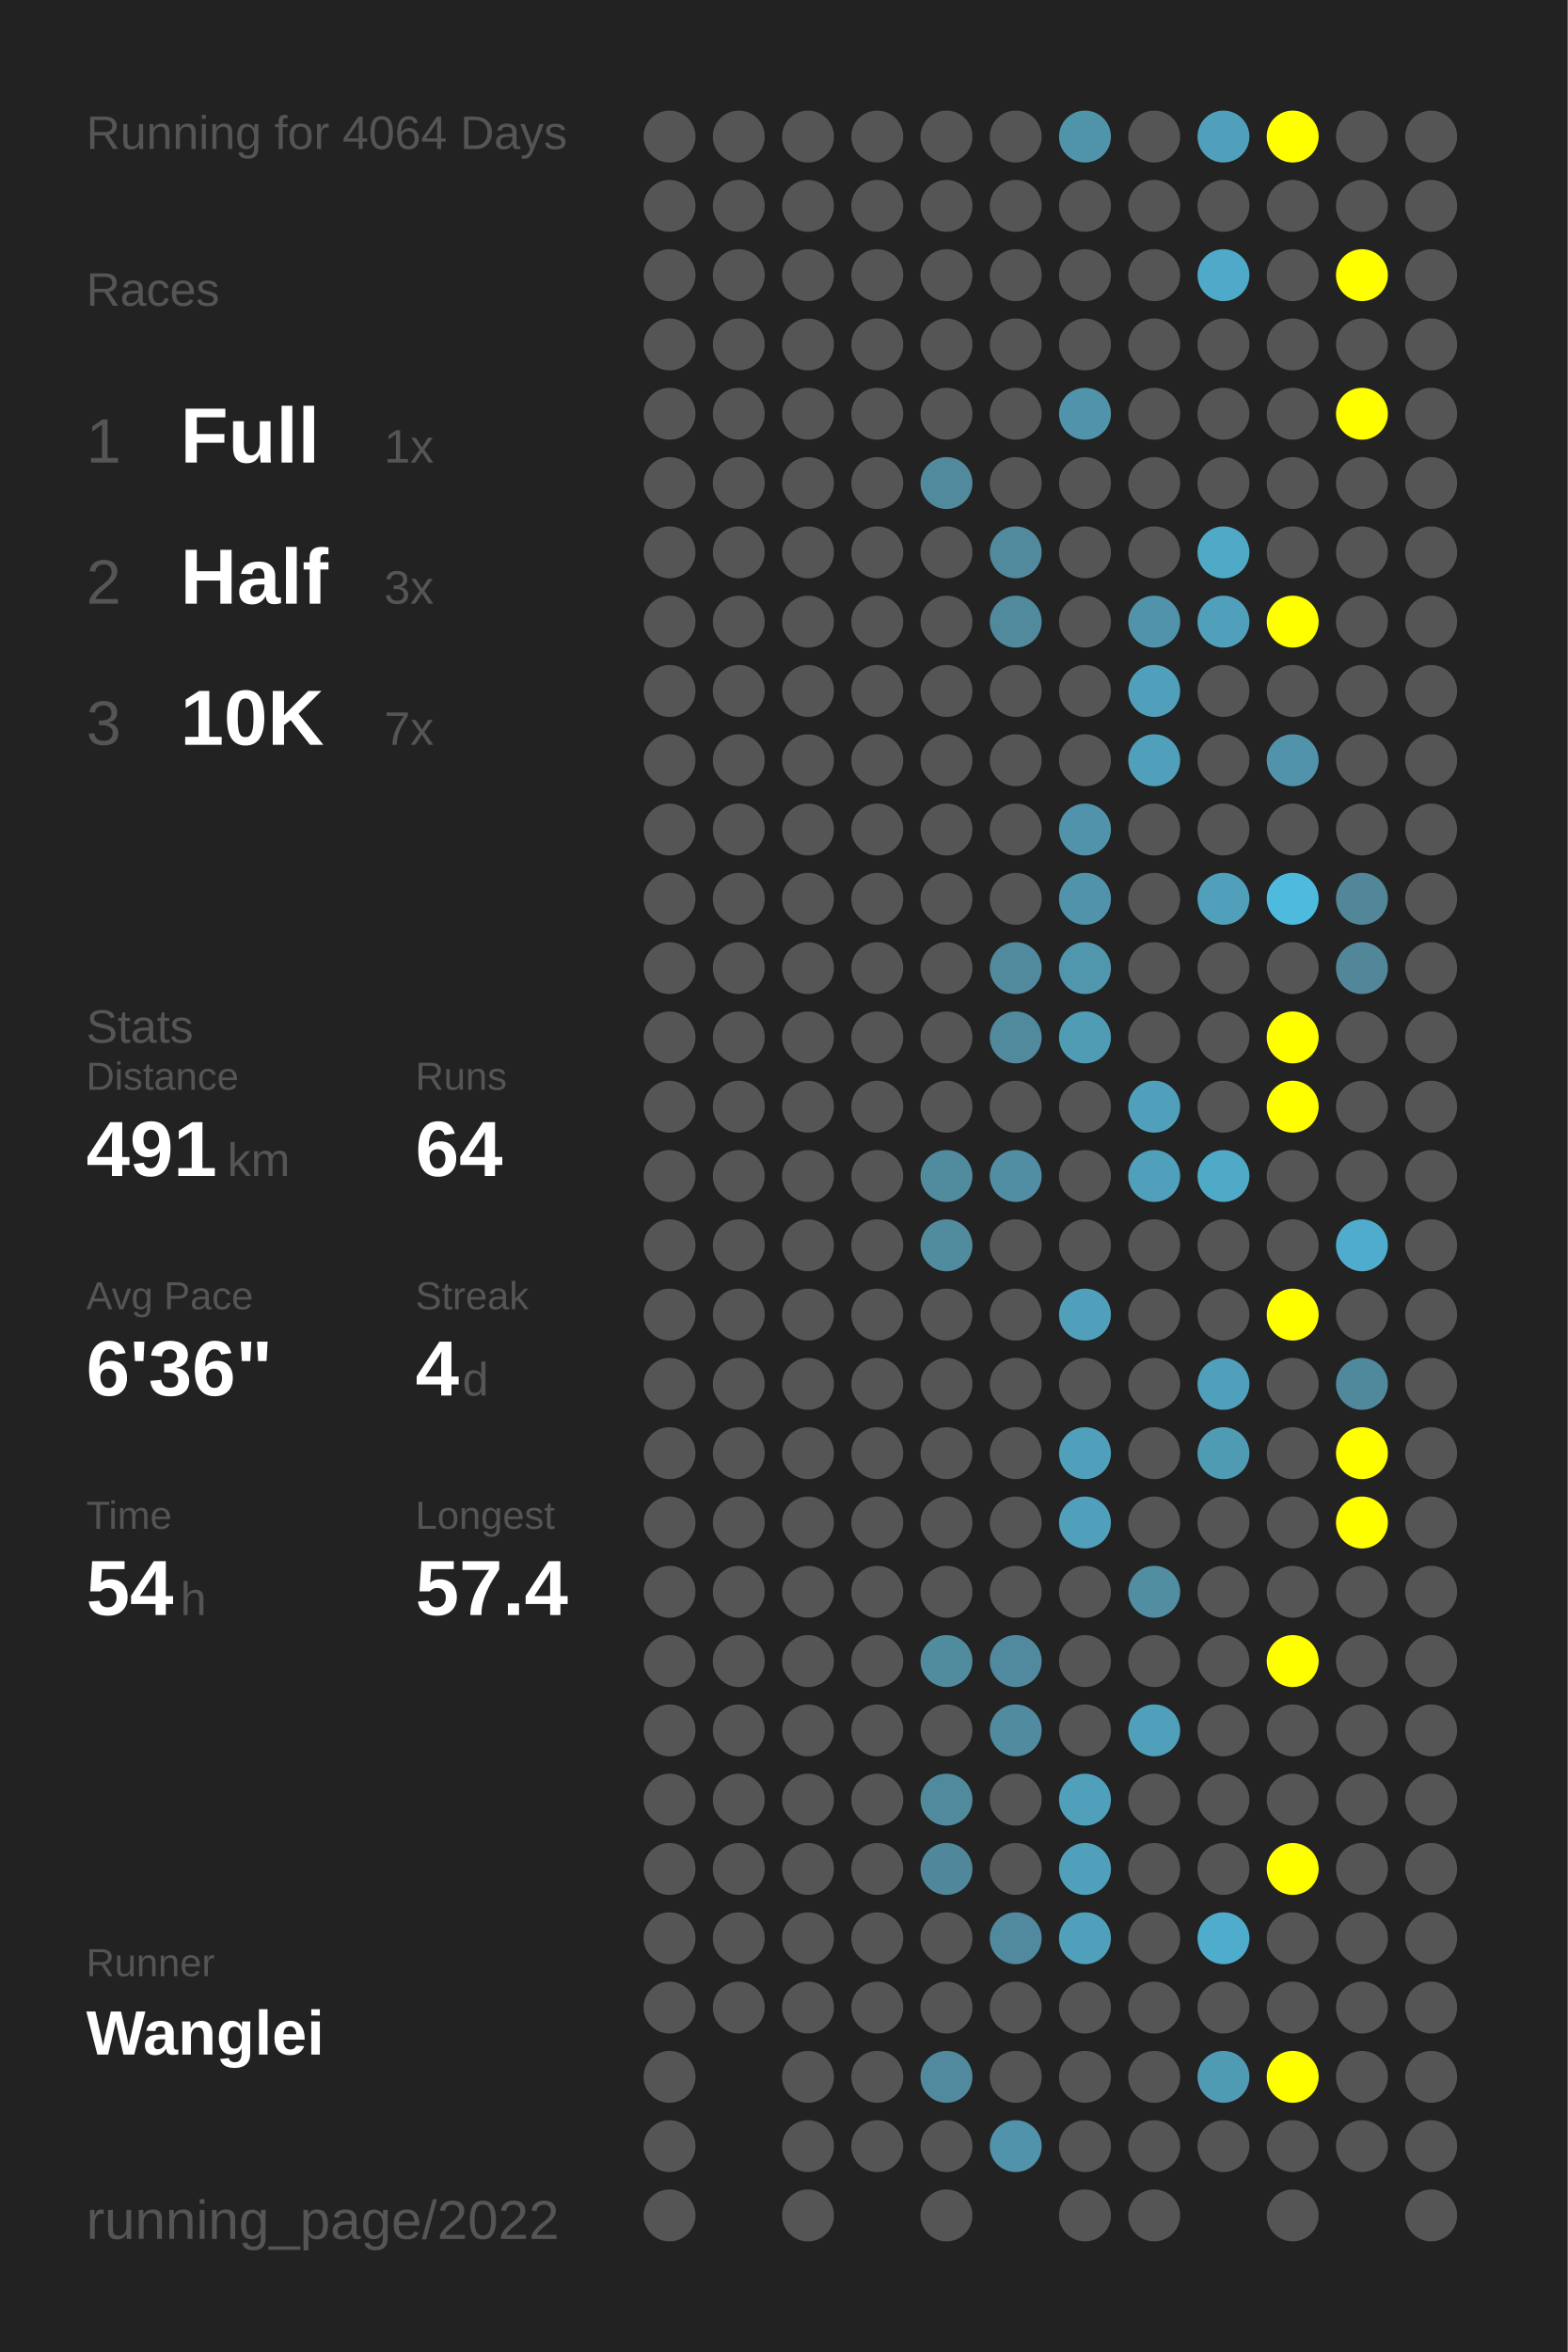
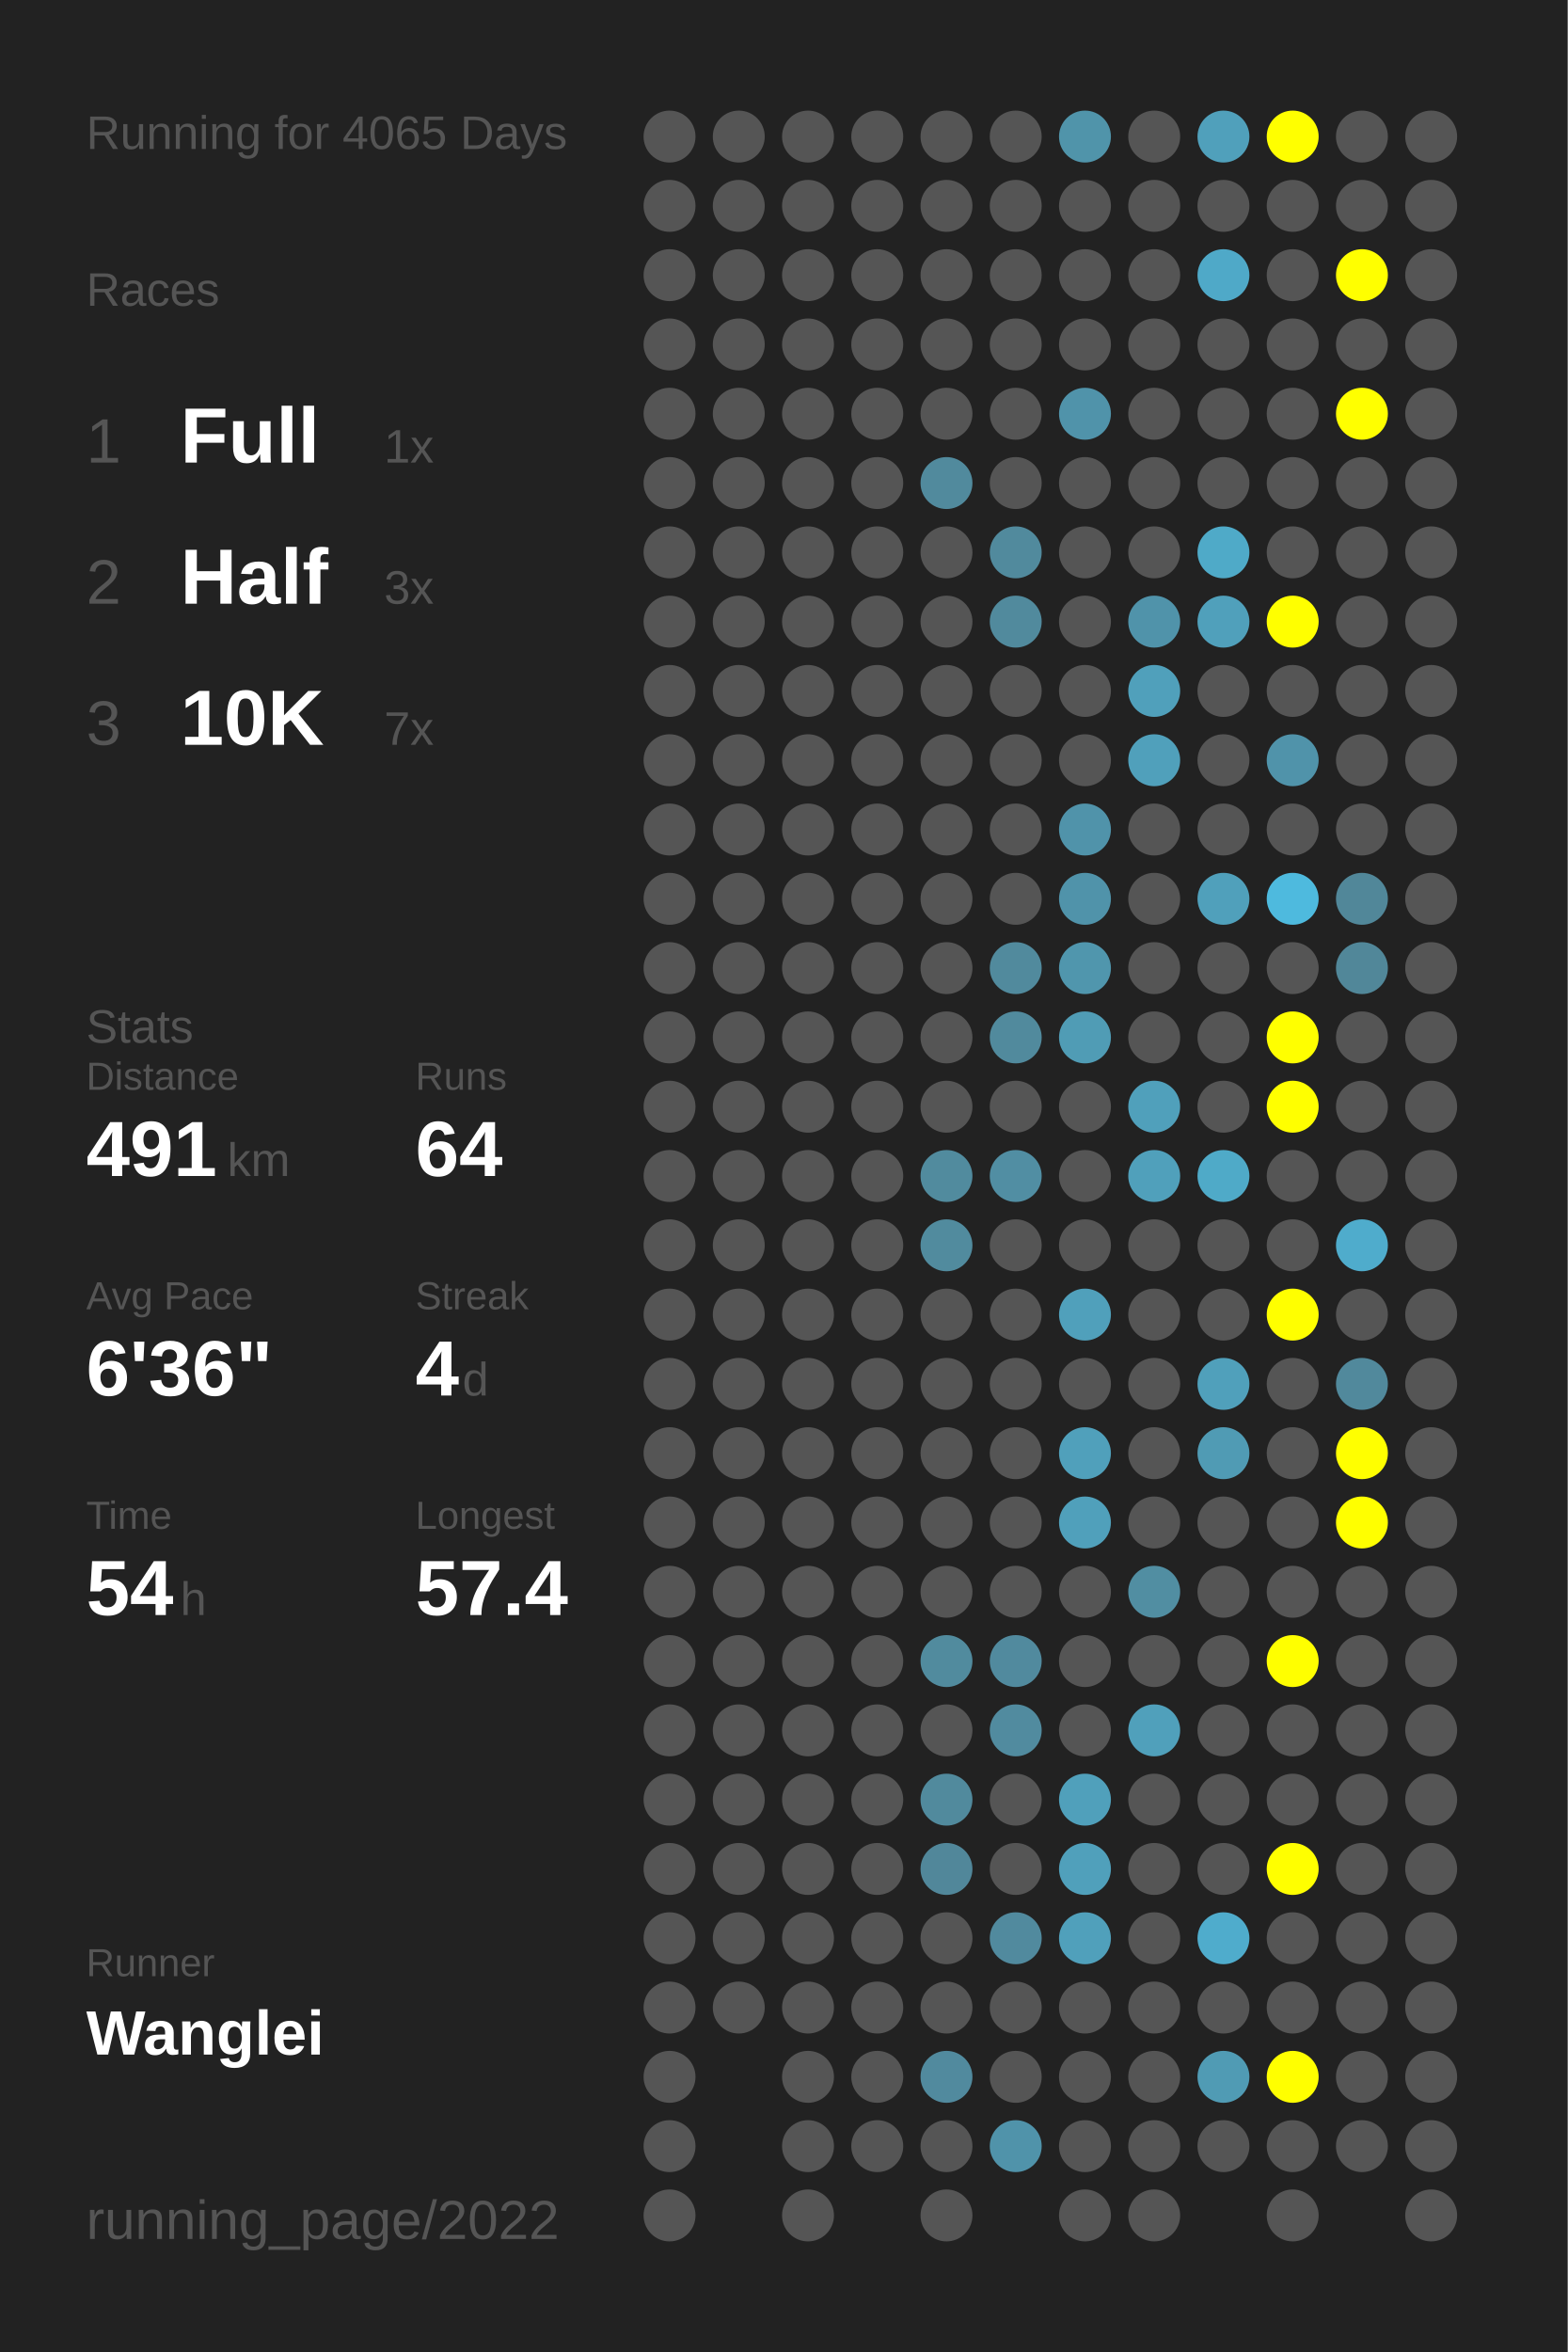
<svg xmlns="http://www.w3.org/2000/svg" baseProfile="full" height="300mm" version="1.1" viewBox="0,0,200,300" width="200mm">
  <defs />
  <rect fill="#222222" height="300" width="200" x="0" y="0" />
-   <text fill="#555555" style="font-size:6px; font-family:Arial;" x="11" y="19">Running for 4064 Days</text>
+   <text fill="#555555" style="font-size:6px; font-family:Arial;" x="11" y="19">Running for 4065 Days</text>
  <text fill="#555555" style="font-size:6px; font-family:Arial;" x="11" y="39">Races</text>
  <text fill="#555555" style="font-size:8px; font-family:Arial;" x="11" y="59">1</text>
  <text fill="#FFFFFF" style="font-size:10px; font-family:Arial; font-weight:bold;" x="23" y="59">Full</text>
  <text fill="#555555" style="font-size:6px; font-family:Arial;" x="49" y="59">1x</text>
  <text fill="#555555" style="font-size:8px; font-family:Arial;" x="11" y="77">2</text>
  <text fill="#FFFFFF" style="font-size:10px; font-family:Arial; font-weight:bold;" x="23" y="77">Half</text>
  <text fill="#555555" style="font-size:6px; font-family:Arial;" x="49" y="77">3x</text>
  <text fill="#555555" style="font-size:8px; font-family:Arial;" x="11" y="95">3</text>
  <text fill="#FFFFFF" style="font-size:10px; font-family:Arial; font-weight:bold;" x="23" y="95">10K</text>
  <text fill="#555555" style="font-size:6px; font-family:Arial;" x="49" y="95">7x</text>
  <text fill="#555555" style="font-size:6px; font-family:Arial;" x="11" y="133">Stats</text>
  <text fill="#555555" style="font-size:5px; font-family:Arial;" x="11" y="139">Distance</text>
  <text fill="#FFFFFF" style="font-size:10px; font-family:Arial; font-weight:bold;" x="11" y="150">491</text>
  <text fill="#555555" style="font-size:6px; font-family:Arial;" x="29" y="150">km</text>
  <text fill="#555555" style="font-size:5px; font-family:Arial;" x="53" y="139">Runs</text>
  <text fill="#FFFFFF" style="font-size:10px; font-family:Arial; font-weight:bold;" x="53" y="150">64</text>
  <text fill="#555555" style="font-size:5px; font-family:Arial;" x="11" y="167">Avg Pace</text>
  <text fill="#FFFFFF" style="font-size:10px; font-family:Arial; font-weight:bold;" x="11" y="178">6'36"</text>
  <text fill="#555555" style="font-size:5px; font-family:Arial;" x="53" y="167">Streak</text>
  <text fill="#FFFFFF" style="font-size:10px; font-family:Arial; font-weight:bold;" x="53" y="178">4</text>
  <text fill="#555555" style="font-size:6px; font-family:Arial;" x="59" y="178">d</text>
  <text fill="#555555" style="font-size:5px; font-family:Arial;" x="11" y="195">Time</text>
  <text fill="#FFFFFF" style="font-size:10px; font-family:Arial; font-weight:bold;" x="11" y="206">54</text>
  <text fill="#555555" style="font-size:6px; font-family:Arial;" x="23" y="206">h</text>
  <text fill="#555555" style="font-size:5px; font-family:Arial;" x="53" y="195">Longest</text>
  <text fill="#FFFFFF" style="font-size:10px; font-family:Arial; font-weight:bold;" x="53" y="206">57.4</text>
  <text fill="#555555" style="font-size:5px; font-family:Arial;" x="11" y="252.065">Runner</text>
  <text fill="#FFFFFF" style="font-size:8px; font-family:Arial; font-weight:bold;" x="11" y="262.065">Wanglei</text>
  <text fill="#555555" style="font-size:7px; font-family:Arial;" x="11" y="285.581">running_page/2022</text>
  <circle cx="85.417" cy="17.419" fill="#555555" r="3.312" />
  <circle cx="85.417" cy="26.258" fill="#555555" r="3.312" />
  <circle cx="85.417" cy="35.097" fill="#555555" r="3.312" />
  <circle cx="85.417" cy="43.935" fill="#555555" r="3.312" />
  <circle cx="85.417" cy="52.774" fill="#555555" r="3.312" />
  <circle cx="85.417" cy="61.613" fill="#555555" r="3.312" />
  <circle cx="85.417" cy="70.452" fill="#555555" r="3.312" />
  <circle cx="85.417" cy="79.29" fill="#555555" r="3.312" />
  <circle cx="85.417" cy="88.129" fill="#555555" r="3.312" />
  <circle cx="85.417" cy="96.968" fill="#555555" r="3.312" />
  <circle cx="85.417" cy="105.806" fill="#555555" r="3.312" />
  <circle cx="85.417" cy="114.645" fill="#555555" r="3.312" />
  <circle cx="85.417" cy="123.484" fill="#555555" r="3.312" />
  <circle cx="85.417" cy="132.323" fill="#555555" r="3.312" />
  <circle cx="85.417" cy="141.161" fill="#555555" r="3.312" />
  <circle cx="85.417" cy="150" fill="#555555" r="3.312" />
  <circle cx="85.417" cy="158.839" fill="#555555" r="3.312" />
  <circle cx="85.417" cy="167.677" fill="#555555" r="3.312" />
  <circle cx="85.417" cy="176.516" fill="#555555" r="3.312" />
  <circle cx="85.417" cy="185.355" fill="#555555" r="3.312" />
  <circle cx="85.417" cy="194.194" fill="#555555" r="3.312" />
  <circle cx="85.417" cy="203.032" fill="#555555" r="3.312" />
  <circle cx="85.417" cy="211.871" fill="#555555" r="3.312" />
  <circle cx="85.417" cy="220.71" fill="#555555" r="3.312" />
  <circle cx="85.417" cy="229.548" fill="#555555" r="3.312" />
  <circle cx="85.417" cy="238.387" fill="#555555" r="3.312" />
  <circle cx="85.417" cy="247.226" fill="#555555" r="3.312" />
  <circle cx="85.417" cy="256.065" fill="#555555" r="3.312" />
  <circle cx="85.417" cy="264.903" fill="#555555" r="3.312" />
  <circle cx="85.417" cy="273.742" fill="#555555" r="3.312" />
  <circle cx="85.417" cy="282.581" fill="#555555" r="3.312" />
  <circle cx="94.25" cy="17.419" fill="#555555" r="3.312" />
  <circle cx="94.25" cy="26.258" fill="#555555" r="3.312" />
  <circle cx="94.25" cy="35.097" fill="#555555" r="3.312" />
  <circle cx="94.25" cy="43.935" fill="#555555" r="3.312" />
  <circle cx="94.25" cy="52.774" fill="#555555" r="3.312" />
  <circle cx="94.25" cy="61.613" fill="#555555" r="3.312" />
  <circle cx="94.25" cy="70.452" fill="#555555" r="3.312" />
  <circle cx="94.25" cy="79.29" fill="#555555" r="3.312" />
  <circle cx="94.25" cy="88.129" fill="#555555" r="3.312" />
  <circle cx="94.25" cy="96.968" fill="#555555" r="3.312" />
  <circle cx="94.25" cy="105.806" fill="#555555" r="3.312" />
  <circle cx="94.25" cy="114.645" fill="#555555" r="3.312" />
  <circle cx="94.25" cy="123.484" fill="#555555" r="3.312" />
  <circle cx="94.25" cy="132.323" fill="#555555" r="3.312" />
  <circle cx="94.25" cy="141.161" fill="#555555" r="3.312" />
  <circle cx="94.25" cy="150" fill="#555555" r="3.312" />
  <circle cx="94.25" cy="158.839" fill="#555555" r="3.312" />
  <circle cx="94.25" cy="167.677" fill="#555555" r="3.312" />
  <circle cx="94.25" cy="176.516" fill="#555555" r="3.312" />
  <circle cx="94.25" cy="185.355" fill="#555555" r="3.312" />
  <circle cx="94.25" cy="194.194" fill="#555555" r="3.312" />
  <circle cx="94.25" cy="203.032" fill="#555555" r="3.312" />
  <circle cx="94.25" cy="211.871" fill="#555555" r="3.312" />
  <circle cx="94.25" cy="220.71" fill="#555555" r="3.312" />
  <circle cx="94.25" cy="229.548" fill="#555555" r="3.312" />
  <circle cx="94.25" cy="238.387" fill="#555555" r="3.312" />
  <circle cx="94.25" cy="247.226" fill="#555555" r="3.312" />
  <circle cx="94.25" cy="256.065" fill="#555555" r="3.312" />
  <circle cx="103.083" cy="17.419" fill="#555555" r="3.312" />
  <circle cx="103.083" cy="26.258" fill="#555555" r="3.312" />
  <circle cx="103.083" cy="35.097" fill="#555555" r="3.312" />
  <circle cx="103.083" cy="43.935" fill="#555555" r="3.312" />
  <circle cx="103.083" cy="52.774" fill="#555555" r="3.312" />
  <circle cx="103.083" cy="61.613" fill="#555555" r="3.312" />
  <circle cx="103.083" cy="70.452" fill="#555555" r="3.312" />
  <circle cx="103.083" cy="79.29" fill="#555555" r="3.312" />
  <circle cx="103.083" cy="88.129" fill="#555555" r="3.312" />
  <circle cx="103.083" cy="96.968" fill="#555555" r="3.312" />
  <circle cx="103.083" cy="105.806" fill="#555555" r="3.312" />
  <circle cx="103.083" cy="114.645" fill="#555555" r="3.312" />
  <circle cx="103.083" cy="123.484" fill="#555555" r="3.312" />
  <circle cx="103.083" cy="132.323" fill="#555555" r="3.312" />
  <circle cx="103.083" cy="141.161" fill="#555555" r="3.312" />
  <circle cx="103.083" cy="150" fill="#555555" r="3.312" />
  <circle cx="103.083" cy="158.839" fill="#555555" r="3.312" />
  <circle cx="103.083" cy="167.677" fill="#555555" r="3.312" />
  <circle cx="103.083" cy="176.516" fill="#555555" r="3.312" />
  <circle cx="103.083" cy="185.355" fill="#555555" r="3.312" />
  <circle cx="103.083" cy="194.194" fill="#555555" r="3.312" />
  <circle cx="103.083" cy="203.032" fill="#555555" r="3.312" />
  <circle cx="103.083" cy="211.871" fill="#555555" r="3.312" />
  <circle cx="103.083" cy="220.71" fill="#555555" r="3.312" />
  <circle cx="103.083" cy="229.548" fill="#555555" r="3.312" />
  <circle cx="103.083" cy="238.387" fill="#555555" r="3.312" />
  <circle cx="103.083" cy="247.226" fill="#555555" r="3.312" />
  <circle cx="103.083" cy="256.065" fill="#555555" r="3.312" />
  <circle cx="103.083" cy="264.903" fill="#555555" r="3.312" />
  <circle cx="103.083" cy="273.742" fill="#555555" r="3.312" />
  <circle cx="103.083" cy="282.581" fill="#555555" r="3.312" />
  <circle cx="111.917" cy="17.419" fill="#555555" r="3.312" />
  <circle cx="111.917" cy="26.258" fill="#555555" r="3.312" />
  <circle cx="111.917" cy="35.097" fill="#555555" r="3.312" />
  <circle cx="111.917" cy="43.935" fill="#555555" r="3.312" />
  <circle cx="111.917" cy="52.774" fill="#555555" r="3.312" />
  <circle cx="111.917" cy="61.613" fill="#555555" r="3.312" />
  <circle cx="111.917" cy="70.452" fill="#555555" r="3.312" />
  <circle cx="111.917" cy="79.29" fill="#555555" r="3.312" />
  <circle cx="111.917" cy="88.129" fill="#555555" r="3.312" />
  <circle cx="111.917" cy="96.968" fill="#555555" r="3.312" />
  <circle cx="111.917" cy="105.806" fill="#555555" r="3.312" />
  <circle cx="111.917" cy="114.645" fill="#555555" r="3.312" />
  <circle cx="111.917" cy="123.484" fill="#555555" r="3.312" />
  <circle cx="111.917" cy="132.323" fill="#555555" r="3.312" />
  <circle cx="111.917" cy="141.161" fill="#555555" r="3.312" />
  <circle cx="111.917" cy="150" fill="#555555" r="3.312" />
  <circle cx="111.917" cy="158.839" fill="#555555" r="3.312" />
  <circle cx="111.917" cy="167.677" fill="#555555" r="3.312" />
  <circle cx="111.917" cy="176.516" fill="#555555" r="3.312" />
  <circle cx="111.917" cy="185.355" fill="#555555" r="3.312" />
  <circle cx="111.917" cy="194.194" fill="#555555" r="3.312" />
  <circle cx="111.917" cy="203.032" fill="#555555" r="3.312" />
  <circle cx="111.917" cy="211.871" fill="#555555" r="3.312" />
  <circle cx="111.917" cy="220.71" fill="#555555" r="3.312" />
  <circle cx="111.917" cy="229.548" fill="#555555" r="3.312" />
  <circle cx="111.917" cy="238.387" fill="#555555" r="3.312" />
  <circle cx="111.917" cy="247.226" fill="#555555" r="3.312" />
  <circle cx="111.917" cy="256.065" fill="#555555" r="3.312" />
  <circle cx="111.917" cy="264.903" fill="#555555" r="3.312" />
  <circle cx="111.917" cy="273.742" fill="#555555" r="3.312" />
  <circle cx="120.75" cy="17.419" fill="#555555" r="3.312" />
  <circle cx="120.75" cy="26.258" fill="#555555" r="3.312" />
  <circle cx="120.75" cy="35.097" fill="#555555" r="3.312" />
  <circle cx="120.75" cy="43.935" fill="#555555" r="3.312" />
  <circle cx="120.75" cy="52.774" fill="#555555" r="3.312" />
  <circle cx="120.75" cy="61.613" fill="#518a9d" r="3.312" />
  <circle cx="120.75" cy="70.452" fill="#555555" r="3.312" />
  <circle cx="120.75" cy="79.29" fill="#555555" r="3.312" />
  <circle cx="120.75" cy="88.129" fill="#555555" r="3.312" />
  <circle cx="120.75" cy="96.968" fill="#555555" r="3.312" />
  <circle cx="120.75" cy="105.806" fill="#555555" r="3.312" />
  <circle cx="120.75" cy="114.645" fill="#555555" r="3.312" />
  <circle cx="120.75" cy="123.484" fill="#555555" r="3.312" />
  <circle cx="120.75" cy="132.323" fill="#555555" r="3.312" />
  <circle cx="120.75" cy="141.161" fill="#555555" r="3.312" />
  <circle cx="120.75" cy="150" fill="#518b9e" r="3.312" />
  <circle cx="120.75" cy="158.839" fill="#518b9e" r="3.312" />
  <circle cx="120.75" cy="167.677" fill="#555555" r="3.312" />
  <circle cx="120.75" cy="176.516" fill="#555555" r="3.312" />
  <circle cx="120.75" cy="185.355" fill="#555555" r="3.312" />
  <circle cx="120.75" cy="194.194" fill="#555555" r="3.312" />
  <circle cx="120.75" cy="203.032" fill="#555555" r="3.312" />
  <circle cx="120.75" cy="211.871" fill="#518b9e" r="3.312" />
  <circle cx="120.75" cy="220.71" fill="#555555" r="3.312" />
  <circle cx="120.75" cy="229.548" fill="#518a9d" r="3.312" />
  <circle cx="120.75" cy="238.387" fill="#51879a" r="3.312" />
  <circle cx="120.75" cy="247.226" fill="#555555" r="3.312" />
  <circle cx="120.75" cy="256.065" fill="#555555" r="3.312" />
  <circle cx="120.75" cy="264.903" fill="#518a9e" r="3.312" />
  <circle cx="120.75" cy="273.742" fill="#555555" r="3.312" />
  <circle cx="120.75" cy="282.581" fill="#555555" r="3.312" />
  <circle cx="129.583" cy="17.419" fill="#555555" r="3.312" />
  <circle cx="129.583" cy="26.258" fill="#555555" r="3.312" />
  <circle cx="129.583" cy="35.097" fill="#555555" r="3.312" />
  <circle cx="129.583" cy="43.935" fill="#555555" r="3.312" />
  <circle cx="129.583" cy="52.774" fill="#555555" r="3.312" />
  <circle cx="129.583" cy="61.613" fill="#555555" r="3.312" />
  <circle cx="129.583" cy="70.452" fill="#518a9d" r="3.312" />
  <circle cx="129.583" cy="79.29" fill="#518a9d" r="3.312" />
  <circle cx="129.583" cy="88.129" fill="#555555" r="3.312" />
  <circle cx="129.583" cy="96.968" fill="#555555" r="3.312" />
  <circle cx="129.583" cy="105.806" fill="#555555" r="3.312" />
  <circle cx="129.583" cy="114.645" fill="#555555" r="3.312" />
  <circle cx="129.583" cy="123.484" fill="#518a9d" r="3.312" />
  <circle cx="129.583" cy="132.323" fill="#518a9d" r="3.312" />
  <circle cx="129.583" cy="141.161" fill="#555555" r="3.312" />
  <circle cx="129.583" cy="150" fill="#518ea3" r="3.312" />
  <circle cx="129.583" cy="158.839" fill="#555555" r="3.312" />
  <circle cx="129.583" cy="167.677" fill="#555555" r="3.312" />
  <circle cx="129.583" cy="176.516" fill="#555555" r="3.312" />
  <circle cx="129.583" cy="185.355" fill="#555555" r="3.312" />
  <circle cx="129.583" cy="194.194" fill="#555555" r="3.312" />
  <circle cx="129.583" cy="203.032" fill="#555555" r="3.312" />
  <circle cx="129.583" cy="211.871" fill="#518a9e" r="3.312" />
  <circle cx="129.583" cy="220.71" fill="#518b9f" r="3.312" />
  <circle cx="129.583" cy="229.548" fill="#555555" r="3.312" />
  <circle cx="129.583" cy="238.387" fill="#555555" r="3.312" />
  <circle cx="129.583" cy="247.226" fill="#518a9e" r="3.312" />
  <circle cx="129.583" cy="256.065" fill="#555555" r="3.312" />
  <circle cx="129.583" cy="264.903" fill="#555555" r="3.312" />
  <circle cx="129.583" cy="273.742" fill="#5093aa" r="3.312" />
  <circle cx="138.417" cy="17.419" fill="#5094aa" r="3.312" />
  <circle cx="138.417" cy="26.258" fill="#555555" r="3.312" />
  <circle cx="138.417" cy="35.097" fill="#555555" r="3.312" />
  <circle cx="138.417" cy="43.935" fill="#555555" r="3.312" />
  <circle cx="138.417" cy="52.774" fill="#5093aa" r="3.312" />
  <circle cx="138.417" cy="61.613" fill="#555555" r="3.312" />
  <circle cx="138.417" cy="70.452" fill="#555555" r="3.312" />
  <circle cx="138.417" cy="79.29" fill="#555555" r="3.312" />
  <circle cx="138.417" cy="88.129" fill="#555555" r="3.312" />
  <circle cx="138.417" cy="96.968" fill="#555555" r="3.312" />
  <circle cx="138.417" cy="105.806" fill="#5093aa" r="3.312" />
  <circle cx="138.417" cy="114.645" fill="#5093aa" r="3.312" />
  <circle cx="138.417" cy="123.484" fill="#5096ad" r="3.312" />
  <circle cx="138.417" cy="132.323" fill="#509cb5" r="3.312" />
  <circle cx="138.417" cy="141.161" fill="#555555" r="3.312" />
  <circle cx="138.417" cy="150" fill="#555555" r="3.312" />
  <circle cx="138.417" cy="158.839" fill="#555555" r="3.312" />
  <circle cx="138.417" cy="167.677" fill="#50a0bb" r="3.312" />
  <circle cx="138.417" cy="176.516" fill="#555555" r="3.312" />
  <circle cx="138.417" cy="185.355" fill="#50a0bb" r="3.312" />
  <circle cx="138.417" cy="194.194" fill="#50a0bb" r="3.312" />
  <circle cx="138.417" cy="203.032" fill="#555555" r="3.312" />
  <circle cx="138.417" cy="211.871" fill="#555555" r="3.312" />
  <circle cx="138.417" cy="220.71" fill="#555555" r="3.312" />
  <circle cx="138.417" cy="229.548" fill="#50a0bb" r="3.312" />
  <circle cx="138.417" cy="238.387" fill="#50a0bb" r="3.312" />
  <circle cx="138.417" cy="247.226" fill="#50a0bb" r="3.312" />
  <circle cx="138.417" cy="256.065" fill="#555555" r="3.312" />
  <circle cx="138.417" cy="264.903" fill="#555555" r="3.312" />
  <circle cx="138.417" cy="273.742" fill="#555555" r="3.312" />
  <circle cx="138.417" cy="282.581" fill="#555555" r="3.312" />
  <circle cx="147.25" cy="17.419" fill="#555555" r="3.312" />
  <circle cx="147.25" cy="26.258" fill="#555555" r="3.312" />
  <circle cx="147.25" cy="35.097" fill="#555555" r="3.312" />
  <circle cx="147.25" cy="43.935" fill="#555555" r="3.312" />
  <circle cx="147.25" cy="52.774" fill="#555555" r="3.312" />
  <circle cx="147.25" cy="61.613" fill="#555555" r="3.312" />
  <circle cx="147.25" cy="70.452" fill="#555555" r="3.312" />
  <circle cx="147.25" cy="79.29" fill="#5093aa" r="3.312" />
  <circle cx="147.25" cy="88.129" fill="#50a0bb" r="3.312" />
  <circle cx="147.25" cy="96.968" fill="#50a0bb" r="3.312" />
  <circle cx="147.25" cy="105.806" fill="#555555" r="3.312" />
  <circle cx="147.25" cy="114.645" fill="#555555" r="3.312" />
  <circle cx="147.25" cy="123.484" fill="#555555" r="3.312" />
  <circle cx="147.25" cy="132.323" fill="#555555" r="3.312" />
  <circle cx="147.25" cy="141.161" fill="#50a0bb" r="3.312" />
  <circle cx="147.25" cy="150" fill="#50a0bb" r="3.312" />
  <circle cx="147.25" cy="158.839" fill="#555555" r="3.312" />
  <circle cx="147.25" cy="167.677" fill="#555555" r="3.312" />
  <circle cx="147.25" cy="176.516" fill="#555555" r="3.312" />
  <circle cx="147.25" cy="185.355" fill="#555555" r="3.312" />
  <circle cx="147.25" cy="194.194" fill="#555555" r="3.312" />
  <circle cx="147.25" cy="203.032" fill="#518ea2" r="3.312" />
  <circle cx="147.25" cy="211.871" fill="#555555" r="3.312" />
  <circle cx="147.25" cy="220.71" fill="#50a0bb" r="3.312" />
  <circle cx="147.25" cy="229.548" fill="#555555" r="3.312" />
  <circle cx="147.25" cy="238.387" fill="#555555" r="3.312" />
  <circle cx="147.25" cy="247.226" fill="#555555" r="3.312" />
  <circle cx="147.25" cy="256.065" fill="#555555" r="3.312" />
  <circle cx="147.25" cy="264.903" fill="#555555" r="3.312" />
  <circle cx="147.25" cy="273.742" fill="#555555" r="3.312" />
  <circle cx="147.25" cy="282.581" fill="#555555" r="3.312" />
  <circle cx="156.083" cy="17.419" fill="#50a0bb" r="3.312" />
  <circle cx="156.083" cy="26.258" fill="#555555" r="3.312" />
  <circle cx="156.083" cy="35.097" fill="#4fa9c8" r="3.312" />
  <circle cx="156.083" cy="43.935" fill="#555555" r="3.312" />
  <circle cx="156.083" cy="52.774" fill="#555555" r="3.312" />
  <circle cx="156.083" cy="61.613" fill="#555555" r="3.312" />
  <circle cx="156.083" cy="70.452" fill="#4faac8" r="3.312" />
  <circle cx="156.083" cy="79.29" fill="#50a0bb" r="3.312" />
  <circle cx="156.083" cy="88.129" fill="#555555" r="3.312" />
  <circle cx="156.083" cy="96.968" fill="#555555" r="3.312" />
  <circle cx="156.083" cy="105.806" fill="#555555" r="3.312" />
  <circle cx="156.083" cy="114.645" fill="#50a0bb" r="3.312" />
  <circle cx="156.083" cy="123.484" fill="#555555" r="3.312" />
  <circle cx="156.083" cy="132.323" fill="#555555" r="3.312" />
  <circle cx="156.083" cy="141.161" fill="#555555" r="3.312" />
  <circle cx="156.083" cy="150" fill="#4faac8" r="3.312" />
  <circle cx="156.083" cy="158.839" fill="#555555" r="3.312" />
  <circle cx="156.083" cy="167.677" fill="#555555" r="3.312" />
  <circle cx="156.083" cy="176.516" fill="#50a0bb" r="3.312" />
  <circle cx="156.083" cy="185.355" fill="#509bb4" r="3.312" />
  <circle cx="156.083" cy="194.194" fill="#555555" r="3.312" />
  <circle cx="156.083" cy="203.032" fill="#555555" r="3.312" />
  <circle cx="156.083" cy="211.871" fill="#555555" r="3.312" />
  <circle cx="156.083" cy="220.71" fill="#555555" r="3.312" />
  <circle cx="156.083" cy="229.548" fill="#555555" r="3.312" />
  <circle cx="156.083" cy="238.387" fill="#555555" r="3.312" />
  <circle cx="156.083" cy="247.226" fill="#4faccc" r="3.312" />
  <circle cx="156.083" cy="256.065" fill="#555555" r="3.312" />
  <circle cx="156.083" cy="264.903" fill="#509bb4" r="3.312" />
  <circle cx="156.083" cy="273.742" fill="#555555" r="3.312" />
  <circle cx="164.917" cy="17.419" fill="#FFFF00" r="3.312" />
  <circle cx="164.917" cy="26.258" fill="#555555" r="3.312" />
  <circle cx="164.917" cy="35.097" fill="#555555" r="3.312" />
  <circle cx="164.917" cy="43.935" fill="#555555" r="3.312" />
  <circle cx="164.917" cy="52.774" fill="#555555" r="3.312" />
  <circle cx="164.917" cy="61.613" fill="#555555" r="3.312" />
  <circle cx="164.917" cy="70.452" fill="#555555" r="3.312" />
  <circle cx="164.917" cy="79.29" fill="#FFFF00" r="3.312" />
  <circle cx="164.917" cy="88.129" fill="#555555" r="3.312" />
  <circle cx="164.917" cy="96.968" fill="#5093aa" r="3.312" />
  <circle cx="164.917" cy="105.806" fill="#555555" r="3.312" />
  <circle cx="164.917" cy="114.645" fill="#4ebade" r="3.312" />
  <circle cx="164.917" cy="123.484" fill="#555555" r="3.312" />
  <circle cx="164.917" cy="132.323" fill="#FFFF00" r="3.312" />
  <circle cx="164.917" cy="141.161" fill="#FFFF00" r="3.312" />
  <circle cx="164.917" cy="150" fill="#555555" r="3.312" />
  <circle cx="164.917" cy="158.839" fill="#555555" r="3.312" />
  <circle cx="164.917" cy="167.677" fill="#FFFF00" r="3.312" />
  <circle cx="164.917" cy="176.516" fill="#555555" r="3.312" />
  <circle cx="164.917" cy="185.355" fill="#555555" r="3.312" />
  <circle cx="164.917" cy="194.194" fill="#555555" r="3.312" />
  <circle cx="164.917" cy="203.032" fill="#555555" r="3.312" />
  <circle cx="164.917" cy="211.871" fill="#FFFF00" r="3.312" />
  <circle cx="164.917" cy="220.71" fill="#555555" r="3.312" />
  <circle cx="164.917" cy="229.548" fill="#555555" r="3.312" />
  <circle cx="164.917" cy="238.387" fill="#FFFF00" r="3.312" />
  <circle cx="164.917" cy="247.226" fill="#555555" r="3.312" />
  <circle cx="164.917" cy="256.065" fill="#555555" r="3.312" />
  <circle cx="164.917" cy="264.903" fill="#FFFF00" r="3.312" />
  <circle cx="164.917" cy="273.742" fill="#555555" r="3.312" />
  <circle cx="164.917" cy="282.581" fill="#555555" r="3.312" />
  <circle cx="173.75" cy="17.419" fill="#555555" r="3.312" />
  <circle cx="173.75" cy="26.258" fill="#555555" r="3.312" />
  <circle cx="173.75" cy="35.097" fill="#FFFF00" r="3.312" />
  <circle cx="173.75" cy="43.935" fill="#555555" r="3.312" />
  <circle cx="173.75" cy="52.774" fill="#FFFF00" r="3.312" />
  <circle cx="173.75" cy="61.613" fill="#555555" r="3.312" />
  <circle cx="173.75" cy="70.452" fill="#555555" r="3.312" />
  <circle cx="173.75" cy="79.29" fill="#555555" r="3.312" />
  <circle cx="173.75" cy="88.129" fill="#555555" r="3.312" />
  <circle cx="173.75" cy="96.968" fill="#555555" r="3.312" />
  <circle cx="173.75" cy="105.806" fill="#555555" r="3.312" />
  <circle cx="173.75" cy="114.645" fill="#518799" r="3.312" />
  <circle cx="173.75" cy="123.484" fill="#518799" r="3.312" />
  <circle cx="173.75" cy="132.323" fill="#555555" r="3.312" />
  <circle cx="173.75" cy="141.161" fill="#555555" r="3.312" />
  <circle cx="173.75" cy="150" fill="#555555" r="3.312" />
  <circle cx="173.75" cy="158.839" fill="#4faccc" r="3.312" />
  <circle cx="173.75" cy="167.677" fill="#555555" r="3.312" />
  <circle cx="173.75" cy="176.516" fill="#51899c" r="3.312" />
  <circle cx="173.75" cy="185.355" fill="#FFFF00" r="3.312" />
  <circle cx="173.75" cy="194.194" fill="#FFFF00" r="3.312" />
  <circle cx="173.75" cy="203.032" fill="#555555" r="3.312" />
  <circle cx="173.75" cy="211.871" fill="#555555" r="3.312" />
  <circle cx="173.75" cy="220.71" fill="#555555" r="3.312" />
  <circle cx="173.75" cy="229.548" fill="#555555" r="3.312" />
  <circle cx="173.75" cy="238.387" fill="#555555" r="3.312" />
  <circle cx="173.75" cy="247.226" fill="#555555" r="3.312" />
  <circle cx="173.75" cy="256.065" fill="#555555" r="3.312" />
  <circle cx="173.75" cy="264.903" fill="#555555" r="3.312" />
  <circle cx="173.75" cy="273.742" fill="#555555" r="3.312" />
  <circle cx="182.583" cy="17.419" fill="#555555" r="3.312" />
  <circle cx="182.583" cy="26.258" fill="#555555" r="3.312" />
  <circle cx="182.583" cy="35.097" fill="#555555" r="3.312" />
  <circle cx="182.583" cy="43.935" fill="#555555" r="3.312" />
  <circle cx="182.583" cy="52.774" fill="#555555" r="3.312" />
  <circle cx="182.583" cy="61.613" fill="#555555" r="3.312" />
  <circle cx="182.583" cy="70.452" fill="#555555" r="3.312" />
  <circle cx="182.583" cy="79.29" fill="#555555" r="3.312" />
  <circle cx="182.583" cy="88.129" fill="#555555" r="3.312" />
  <circle cx="182.583" cy="96.968" fill="#555555" r="3.312" />
  <circle cx="182.583" cy="105.806" fill="#555555" r="3.312" />
  <circle cx="182.583" cy="114.645" fill="#555555" r="3.312" />
  <circle cx="182.583" cy="123.484" fill="#555555" r="3.312" />
  <circle cx="182.583" cy="132.323" fill="#555555" r="3.312" />
  <circle cx="182.583" cy="141.161" fill="#555555" r="3.312" />
  <circle cx="182.583" cy="150" fill="#555555" r="3.312" />
  <circle cx="182.583" cy="158.839" fill="#555555" r="3.312" />
  <circle cx="182.583" cy="167.677" fill="#555555" r="3.312" />
  <circle cx="182.583" cy="176.516" fill="#555555" r="3.312" />
  <circle cx="182.583" cy="185.355" fill="#555555" r="3.312" />
  <circle cx="182.583" cy="194.194" fill="#555555" r="3.312" />
  <circle cx="182.583" cy="203.032" fill="#555555" r="3.312" />
  <circle cx="182.583" cy="211.871" fill="#555555" r="3.312" />
  <circle cx="182.583" cy="220.71" fill="#555555" r="3.312" />
  <circle cx="182.583" cy="229.548" fill="#555555" r="3.312" />
  <circle cx="182.583" cy="238.387" fill="#555555" r="3.312" />
  <circle cx="182.583" cy="247.226" fill="#555555" r="3.312" />
  <circle cx="182.583" cy="256.065" fill="#555555" r="3.312" />
  <circle cx="182.583" cy="264.903" fill="#555555" r="3.312" />
  <circle cx="182.583" cy="273.742" fill="#555555" r="3.312" />
  <circle cx="182.583" cy="282.581" fill="#555555" r="3.312" />
</svg>
